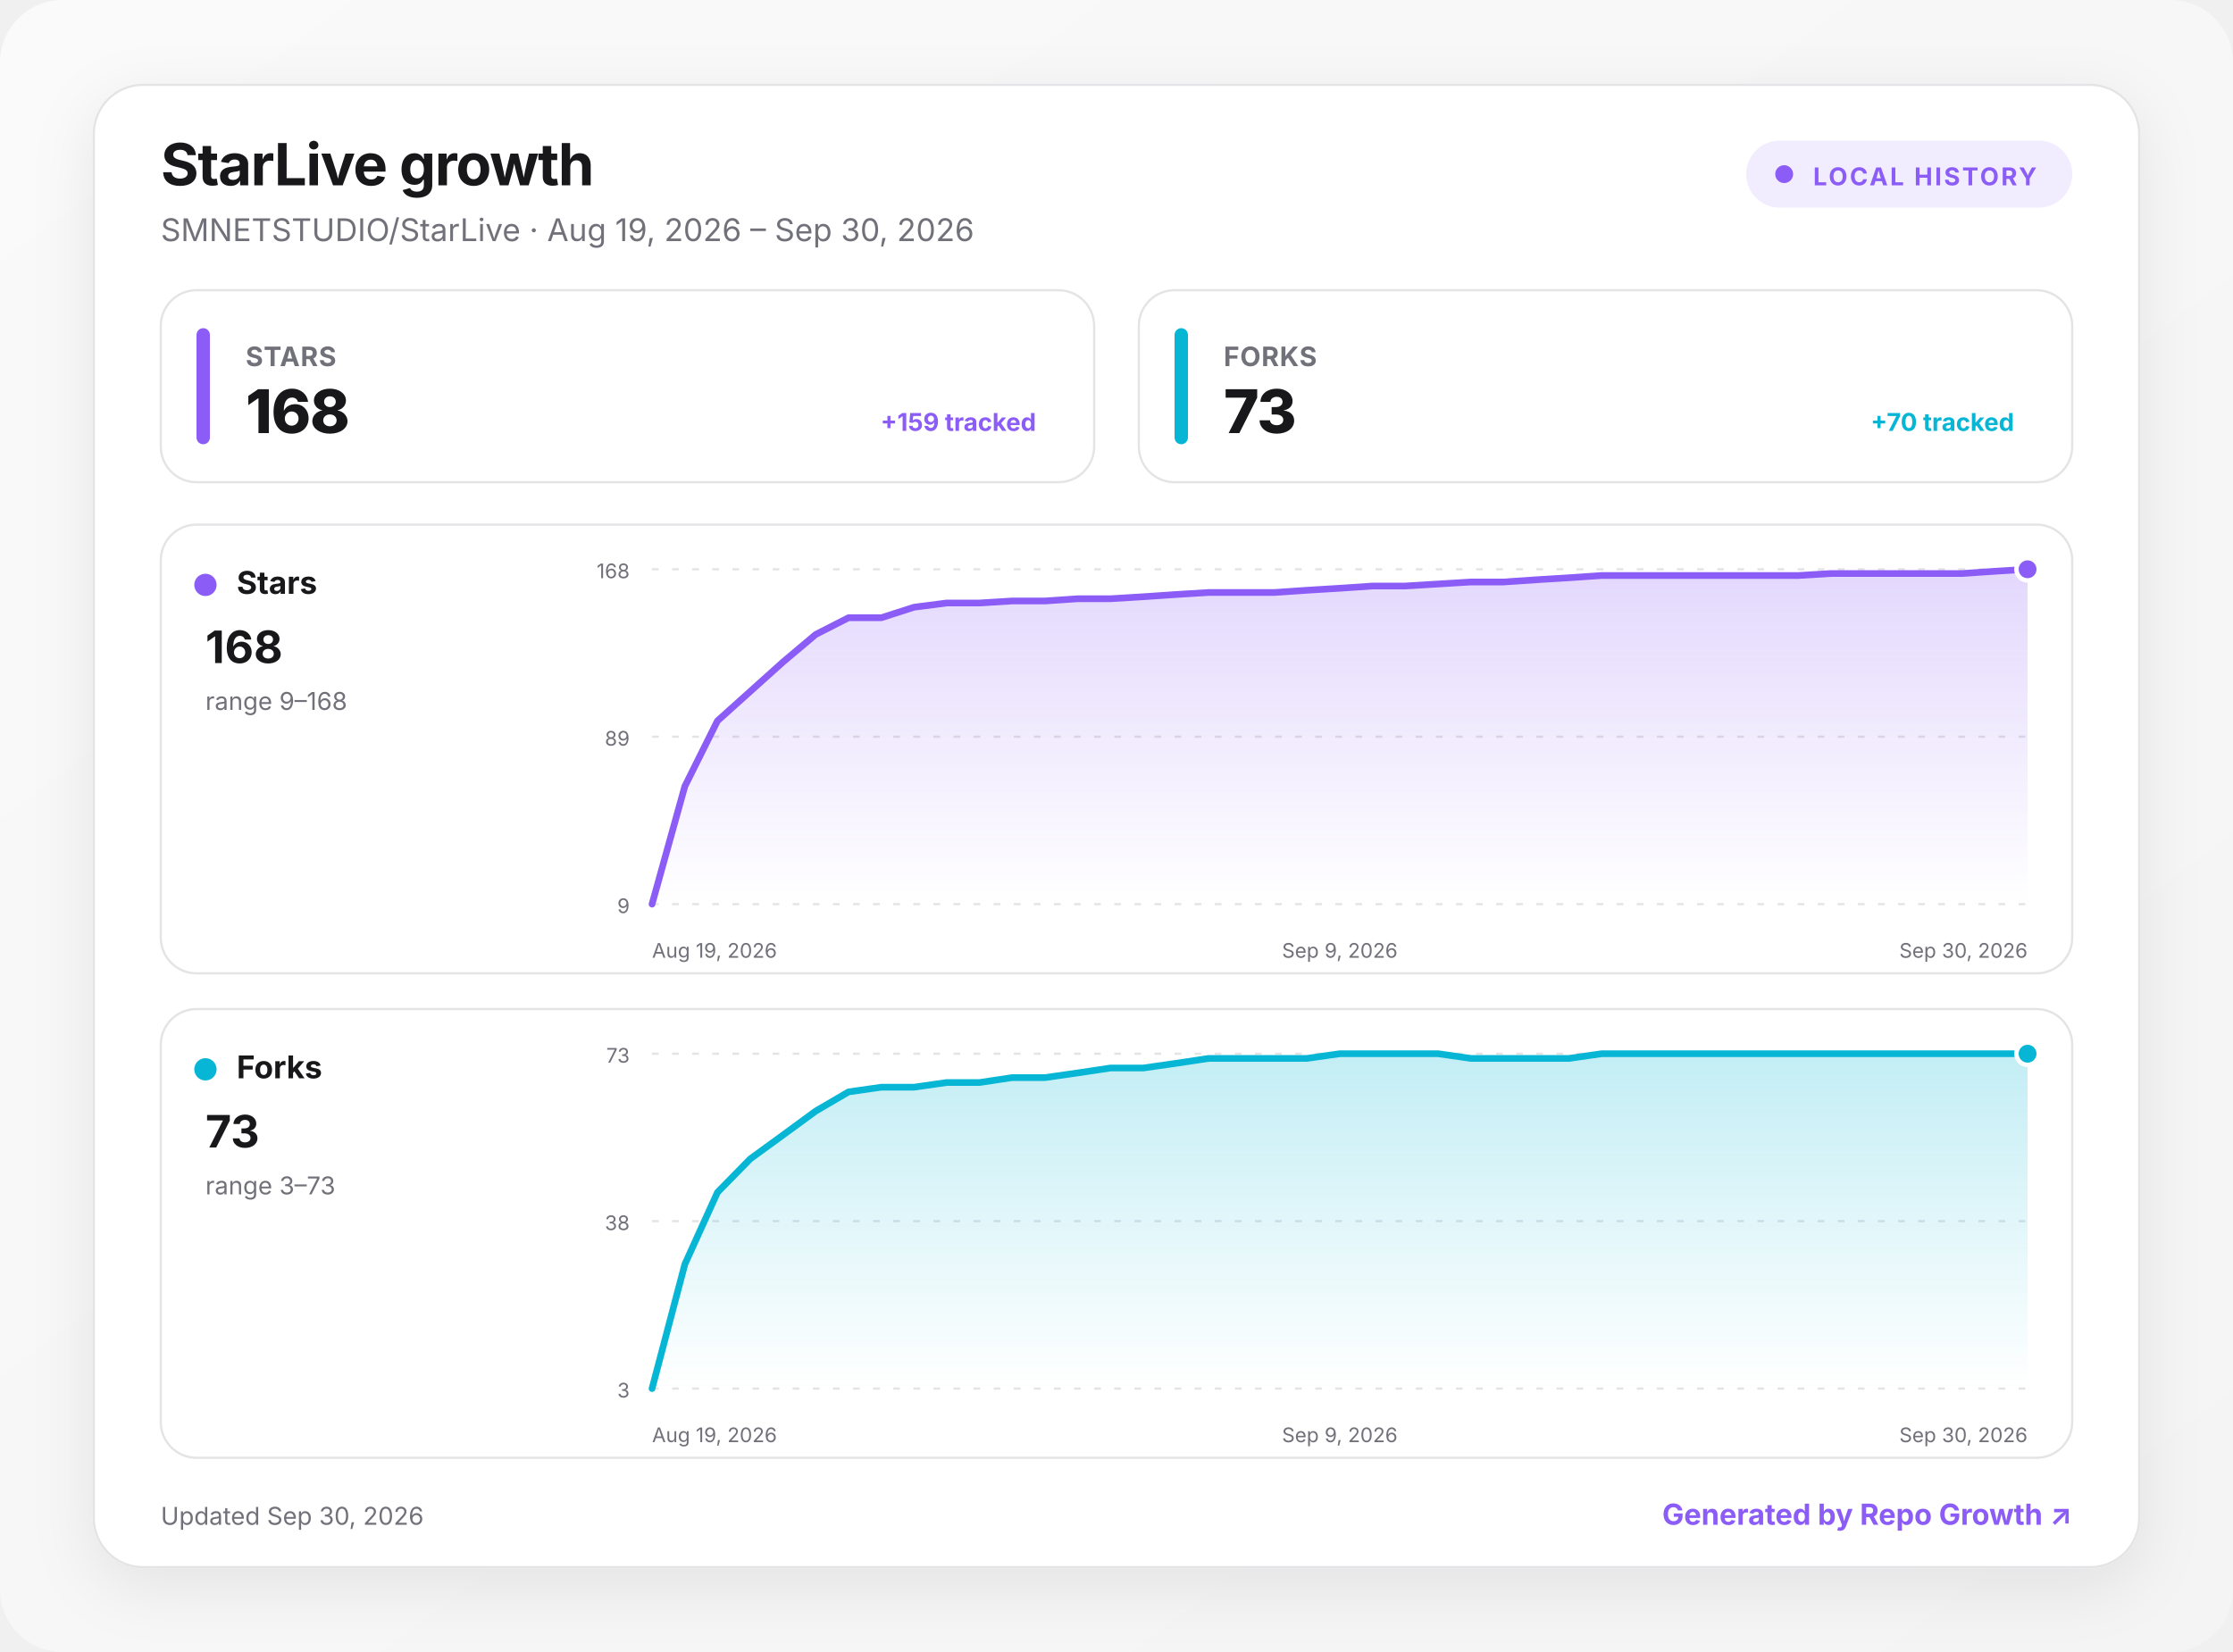
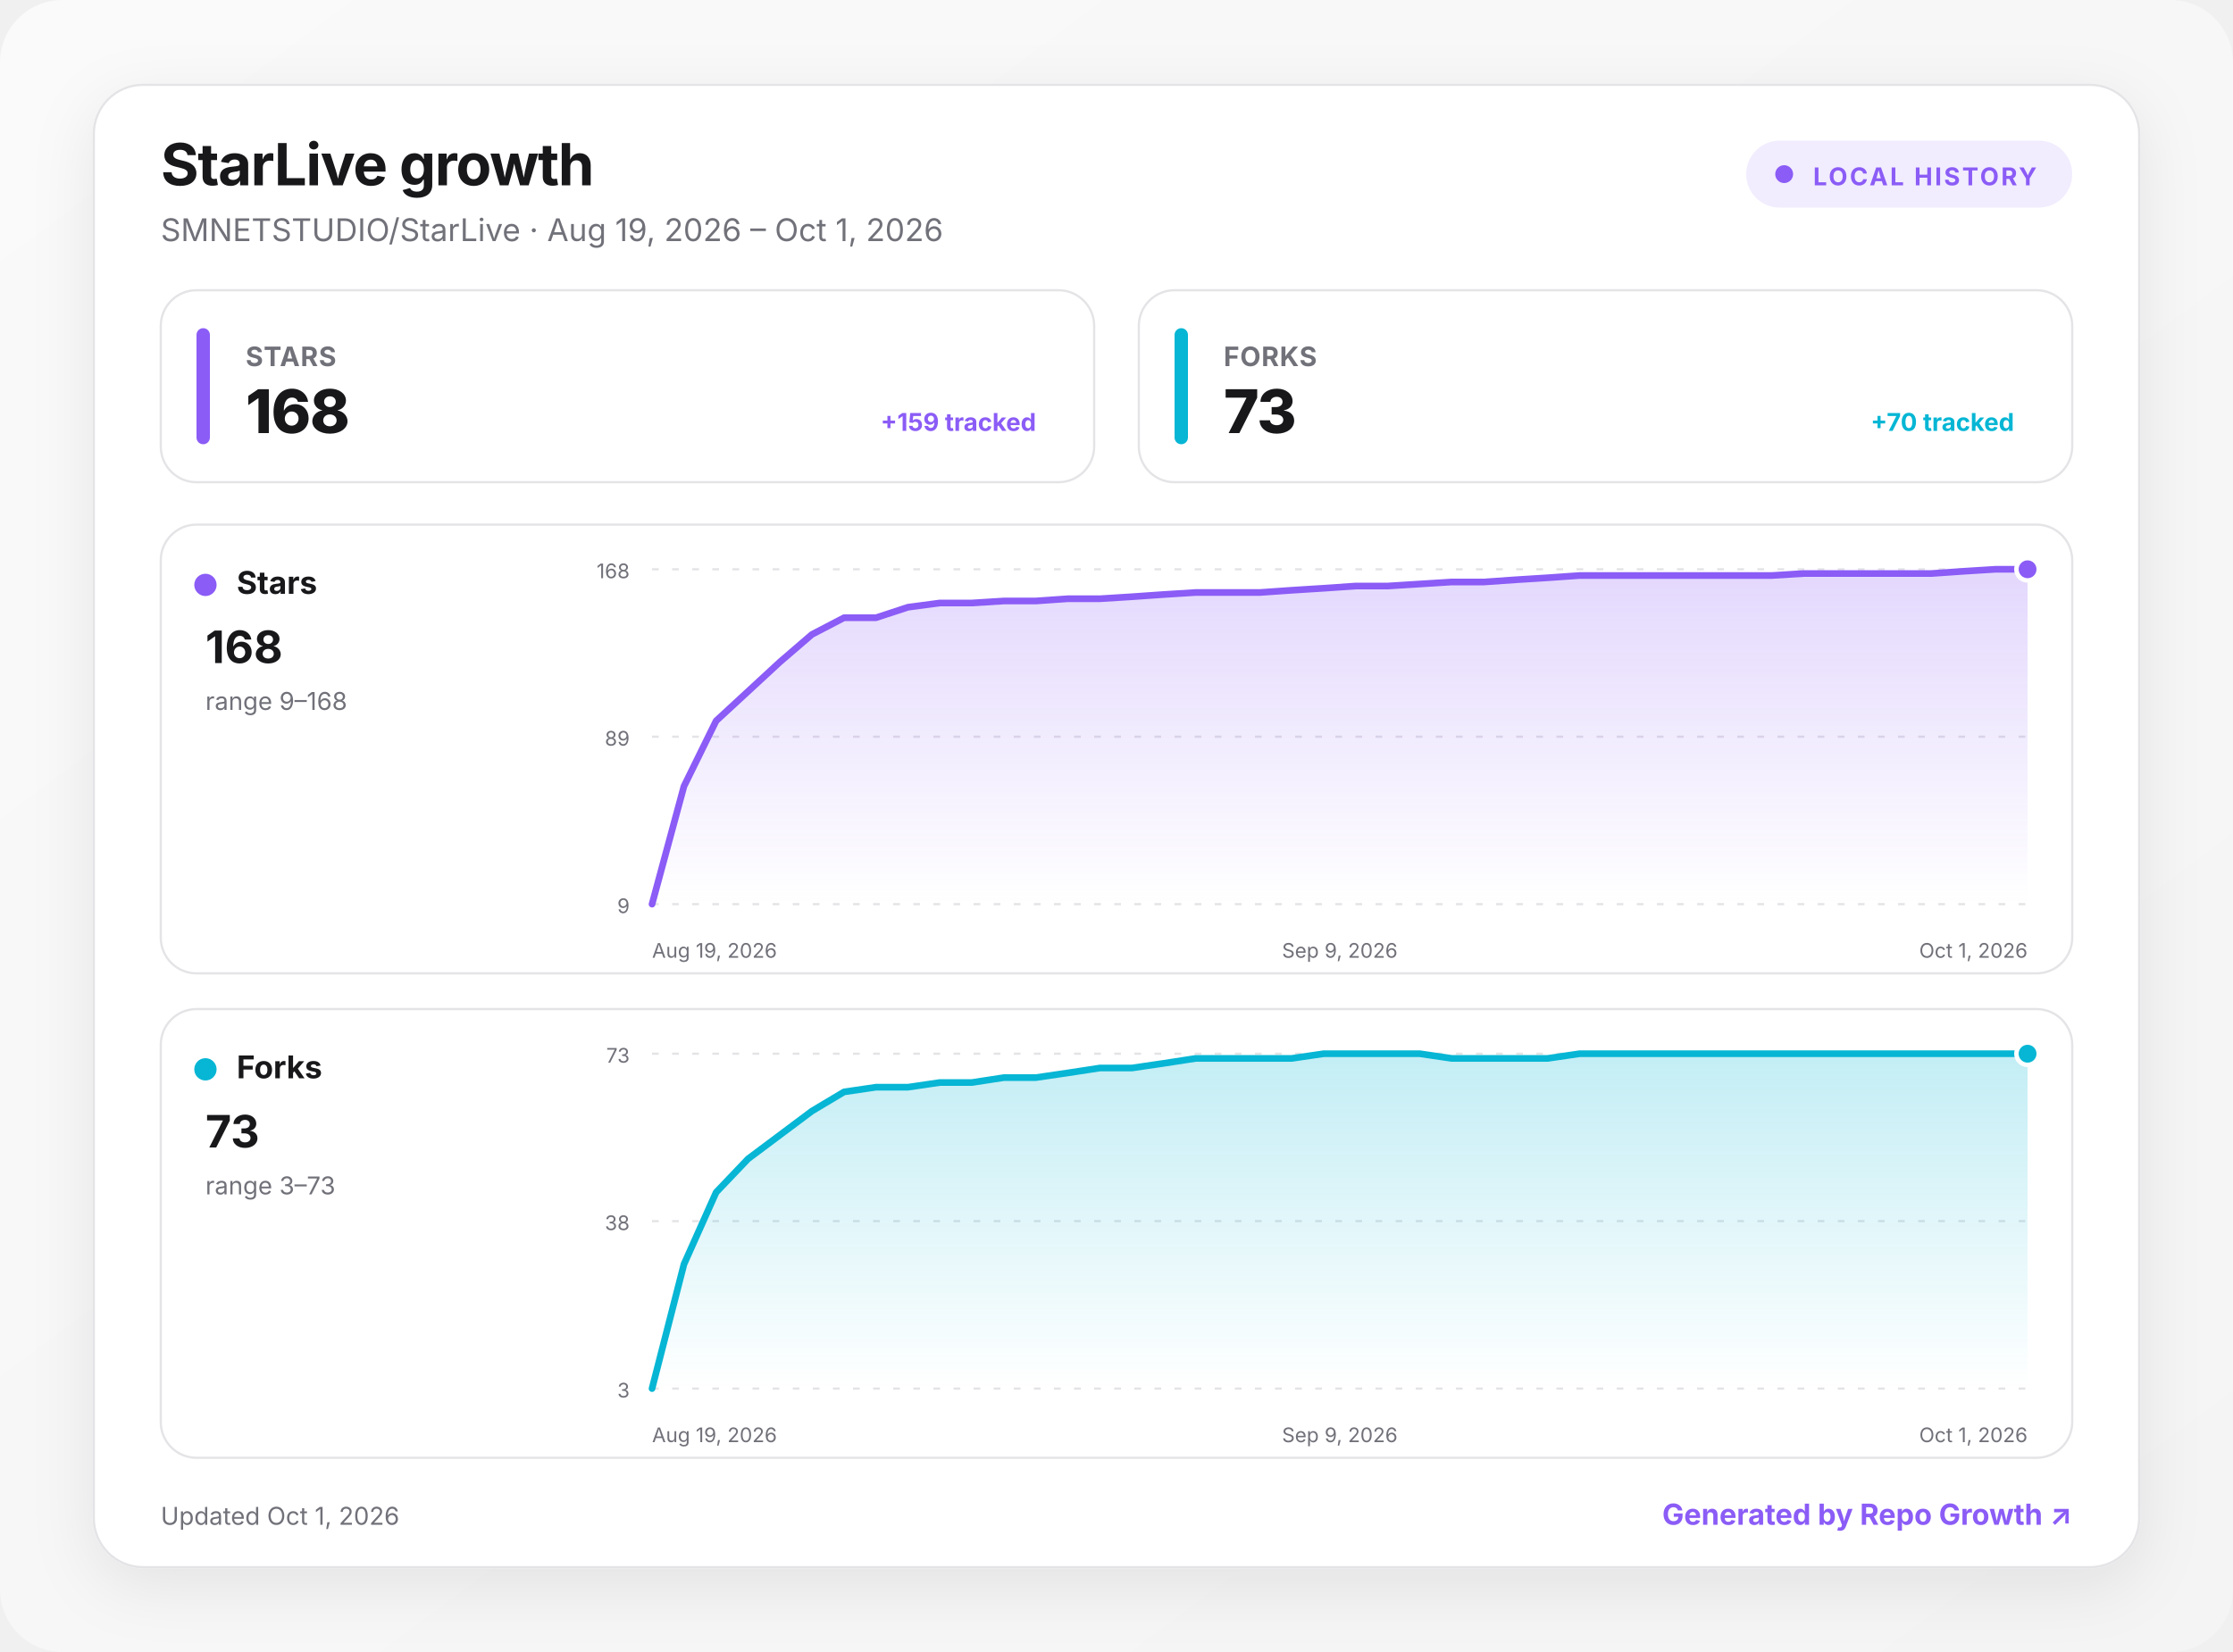
<svg xmlns="http://www.w3.org/2000/svg" width="1000" height="740" viewBox="0 0 1000 740" role="img" aria-labelledby="title desc">
  <defs>
    <linearGradient id="background" x1="0" y1="0" x2="1" y2="1">
      <stop offset="0" stop-color="#fafafa" />
      <stop offset="1" stop-color="#f4f4f5" />
    </linearGradient>
    <linearGradient id="fill-stars" x1="0" y1="0" x2="0" y2="1">
      <stop offset="0" stop-color="#8b5cf6" stop-opacity=".24" />
      <stop offset="1" stop-color="#8b5cf6" stop-opacity="0" />
    </linearGradient>
    <linearGradient id="fill-forks" x1="0" y1="0" x2="0" y2="1">
      <stop offset="0" stop-color="#06b6d4" stop-opacity=".24" />
      <stop offset="1" stop-color="#06b6d4" stop-opacity="0" />
    </linearGradient>
    <filter id="shadow" x="-10%" y="-10%" width="120%" height="130%">
      <feDropShadow dx="0" dy="8" stdDeviation="14" flood-color="#18181b" flood-opacity=".08" />
    </filter>
    <style>
      :root { color-scheme: light dark; }
      .bg { fill: url(#background); }
      .surface { fill: #ffffff; stroke: #e4e4e7; }
      .panel { fill: #ffffff; stroke: #e4e4e7; }
      .primary { fill: #18181b; }
      .secondary { fill: #71717a; }
      .grid { stroke: #e4e4e7; }
      text { font-family: Inter, ui-sans-serif, system-ui, -apple-system, BlinkMacSystemFont, "Segoe UI", sans-serif; }
      @media (prefers-color-scheme: dark) {
        .bg { fill: #09090b; }
        .surface, .panel { fill: #111113; stroke: #27272a; }
        .primary { fill: #fafafa; }
        .secondary { fill: #a1a1aa; }
        .grid { stroke: #27272a; }
      }
    </style>
  </defs>
  <rect class="bg" width="1000" height="740" rx="28" />
  <g transform="translate(42 38)">
    <rect x="0" y="0" width="916" height="664" rx="22" class="surface" filter="url(#shadow)" />
    <text x="30" y="45" class="primary" font-size="26" font-weight="750" letter-spacing="-.5">StarLive growth</text>
-     <text x="30" y="70" class="secondary" font-size="14">SMNETSTUDIO/StarLive · Aug 19, 2026 – Sep 30, 2026</text>
+     <text x="30" y="70" class="secondary" font-size="14">SMNETSTUDIO/StarLive · Aug 19, 2026 – Oct 1, 2026</text>
    <g transform="translate(740 25)">
      <rect width="146" height="30" rx="15" fill="#8b5cf6" fill-opacity=".12" />
      <circle cx="17" cy="15" r="4" fill="#8b5cf6" />
      <text x="30" y="20" fill="#8b5cf6" font-size="11" font-weight="700" letter-spacing="1">LOCAL HISTORY</text>
    </g>
    <g transform="translate(30 92)">
      <rect width="418" height="86" rx="16" class="panel" />
      <rect x="16" y="17" width="6" height="52" rx="3" fill="#8b5cf6" />
      <text x="38" y="34" class="secondary" font-size="12" font-weight="650" letter-spacing=".3">STARS</text>
      <text x="38" y="64" class="primary" font-size="27" font-weight="760" letter-spacing="-.5">168</text>
      <text x="392" y="63" text-anchor="end" fill="#8b5cf6" font-size="11" font-weight="650">+159 tracked</text>
    </g>
    <g transform="translate(468 92)">
      <rect width="418" height="86" rx="16" class="panel" />
      <rect x="16" y="17" width="6" height="52" rx="3" fill="#06b6d4" />
      <text x="38" y="34" class="secondary" font-size="12" font-weight="650" letter-spacing=".3">FORKS</text>
      <text x="38" y="64" class="primary" font-size="27" font-weight="760" letter-spacing="-.5">73</text>
      <text x="392" y="63" text-anchor="end" fill="#06b6d4" font-size="11" font-weight="650">+70 tracked</text>
    </g>
    <g transform="translate(30 197)">
      <rect width="856" height="201" rx="16" class="panel" />
      <circle cx="20" cy="27" r="5" fill="#8b5cf6" />
      <text x="34" y="31" class="primary" font-size="14" font-weight="700">Stars</text>
      <text x="20" y="62" class="primary" font-size="20" font-weight="750">168</text>
      <text x="20" y="83" class="secondary" font-size="11">range 9–168</text>
      <line x1="220" x2="836" y1="20" y2="20" class="grid" stroke-width="1" stroke-dasharray="3 6" />
      <text x="210" y="24" text-anchor="end" class="secondary" font-size="9">168</text>
      <line x1="220" x2="836" y1="95" y2="95" class="grid" stroke-width="1" stroke-dasharray="3 6" />
      <text x="210" y="99" text-anchor="end" class="secondary" font-size="9">89</text>
      <line x1="220" x2="836" y1="170" y2="170" class="grid" stroke-width="1" stroke-dasharray="3 6" />
      <text x="210" y="174" text-anchor="end" class="secondary" font-size="9">9</text>
-       <path d="M220 170 L234.7 117.2 L249.3 87.9 L264 74.7 L278.7 61.5 L293.3 49.2 L308 41.7 L322.7 41.7 L337.3 37 L352 35.1 L366.7 35.1 L381.3 34.2 L396 34.2 L410.7 33.2 L425.3 33.2 L440 32.3 L454.7 31.3 L469.3 30.4 L484 30.4 L498.7 30.4 L513.3 29.4 L528 28.5 L542.7 27.5 L557.3 27.5 L572 26.6 L586.7 25.7 L601.3 25.7 L616 24.7 L630.7 23.8 L645.3 22.8 L660 22.8 L674.7 22.8 L689.3 22.8 L704 22.8 L718.7 22.8 L733.3 22.8 L748 21.9 L762.7 21.9 L777.3 21.9 L792 21.9 L806.7 21.9 L821.3 20.9 L836 20 L836 170 L220 170 Z" fill="url(#fill-stars)" />
-       <path d="M220 170 L234.7 117.2 L249.3 87.9 L264 74.7 L278.7 61.5 L293.3 49.2 L308 41.7 L322.7 41.7 L337.3 37 L352 35.1 L366.7 35.1 L381.3 34.2 L396 34.2 L410.7 33.2 L425.3 33.2 L440 32.3 L454.7 31.3 L469.3 30.4 L484 30.4 L498.7 30.4 L513.3 29.4 L528 28.5 L542.7 27.5 L557.3 27.5 L572 26.6 L586.7 25.7 L601.3 25.7 L616 24.7 L630.7 23.8 L645.3 22.8 L660 22.8 L674.7 22.8 L689.3 22.8 L704 22.8 L718.7 22.8 L733.3 22.8 L748 21.9 L762.7 21.9 L777.3 21.9 L792 21.9 L806.7 21.9 L821.3 20.9 L836 20" fill="none" stroke="#8b5cf6" stroke-width="3" stroke-linecap="round" stroke-linejoin="round" />
+       <path d="M220 170 L234.3 117.2 L248.7 87.9 L263 74.7 L277.3 61.5 L291.6 49.2 L306 41.7 L320.3 41.7 L334.6 37 L348.9 35.1 L363.3 35.1 L377.6 34.2 L391.9 34.2 L406.2 33.2 L420.6 33.2 L434.9 32.3 L449.2 31.3 L463.5 30.4 L477.9 30.4 L492.2 30.4 L506.5 29.4 L520.8 28.5 L535.2 27.5 L549.5 27.5 L563.8 26.6 L578.1 25.7 L592.5 25.7 L606.8 24.7 L621.1 23.8 L635.4 22.8 L649.8 22.8 L664.1 22.8 L678.4 22.8 L692.7 22.8 L707.1 22.8 L721.4 22.8 L735.7 21.9 L750 21.9 L764.4 21.9 L778.7 21.9 L793 21.9 L807.3 20.9 L821.7 20 L836 20 L836 170 L220 170 Z" fill="url(#fill-stars)" />
+       <path d="M220 170 L234.3 117.2 L248.7 87.9 L263 74.7 L277.3 61.5 L291.6 49.2 L306 41.7 L320.3 41.7 L334.6 37 L348.9 35.1 L363.3 35.1 L377.6 34.2 L391.9 34.2 L406.2 33.2 L420.6 33.2 L434.9 32.3 L449.2 31.3 L463.5 30.4 L477.9 30.4 L492.2 30.4 L506.5 29.4 L520.8 28.5 L535.2 27.5 L549.5 27.5 L563.8 26.6 L578.1 25.7 L592.5 25.7 L606.8 24.7 L621.1 23.8 L635.4 22.8 L649.8 22.8 L664.1 22.8 L678.4 22.8 L692.7 22.8 L707.1 22.8 L721.4 22.8 L735.7 21.9 L750 21.9 L764.4 21.9 L778.7 21.9 L793 21.9 L807.3 20.9 L821.7 20 L836 20" fill="none" stroke="#8b5cf6" stroke-width="3" stroke-linecap="round" stroke-linejoin="round" />
      <circle cx="836" cy="20" r="5" fill="#8b5cf6" stroke="#fff" stroke-width="2" />
      <text x="220" y="194" text-anchor="start" class="secondary" font-size="9">Aug 19, 2026</text>
      <text x="528" y="194" text-anchor="middle" class="secondary" font-size="9">Sep 9, 2026</text>
-       <text x="836" y="194" text-anchor="end" class="secondary" font-size="9">Sep 30, 2026</text>
+       <text x="836" y="194" text-anchor="end" class="secondary" font-size="9">Oct 1, 2026</text>
    </g>
    <g transform="translate(30 414)">
      <rect width="856" height="201" rx="16" class="panel" />
      <circle cx="20" cy="27" r="5" fill="#06b6d4" />
      <text x="34" y="31" class="primary" font-size="14" font-weight="700">Forks</text>
      <text x="20" y="62" class="primary" font-size="20" font-weight="750">73</text>
      <text x="20" y="83" class="secondary" font-size="11">range 3–73</text>
      <line x1="220" x2="836" y1="20" y2="20" class="grid" stroke-width="1" stroke-dasharray="3 6" />
      <text x="210" y="24" text-anchor="end" class="secondary" font-size="9">73</text>
      <line x1="220" x2="836" y1="95" y2="95" class="grid" stroke-width="1" stroke-dasharray="3 6" />
      <text x="210" y="99" text-anchor="end" class="secondary" font-size="9">38</text>
      <line x1="220" x2="836" y1="170" y2="170" class="grid" stroke-width="1" stroke-dasharray="3 6" />
      <text x="210" y="174" text-anchor="end" class="secondary" font-size="9">3</text>
-       <path d="M220 170 L234.7 114.3 L249.3 82.1 L264 67.1 L278.7 56.4 L293.3 45.7 L308 37.1 L322.7 35 L337.3 35 L352 32.9 L366.7 32.9 L381.3 30.7 L396 30.7 L410.7 28.6 L425.3 26.4 L440 26.4 L454.7 24.3 L469.3 22.1 L484 22.1 L498.7 22.1 L513.3 22.1 L528 20 L542.7 20 L557.3 20 L572 20 L586.7 22.1 L601.3 22.1 L616 22.1 L630.7 22.1 L645.3 20 L660 20 L674.7 20 L689.3 20 L704 20 L718.7 20 L733.3 20 L748 20 L762.7 20 L777.3 20 L792 20 L806.7 20 L821.3 20 L836 20 L836 170 L220 170 Z" fill="url(#fill-forks)" />
-       <path d="M220 170 L234.7 114.3 L249.3 82.1 L264 67.1 L278.7 56.4 L293.3 45.7 L308 37.1 L322.7 35 L337.3 35 L352 32.9 L366.7 32.9 L381.3 30.7 L396 30.7 L410.7 28.6 L425.3 26.4 L440 26.4 L454.7 24.3 L469.3 22.1 L484 22.1 L498.7 22.1 L513.3 22.1 L528 20 L542.7 20 L557.3 20 L572 20 L586.7 22.1 L601.3 22.1 L616 22.1 L630.7 22.1 L645.3 20 L660 20 L674.7 20 L689.3 20 L704 20 L718.7 20 L733.3 20 L748 20 L762.7 20 L777.3 20 L792 20 L806.7 20 L821.3 20 L836 20" fill="none" stroke="#06b6d4" stroke-width="3" stroke-linecap="round" stroke-linejoin="round" />
+       <path d="M220 170 L234.3 114.3 L248.7 82.1 L263 67.1 L277.3 56.4 L291.6 45.7 L306 37.1 L320.3 35 L334.6 35 L348.9 32.9 L363.3 32.9 L377.6 30.7 L391.9 30.7 L406.2 28.6 L420.6 26.4 L434.9 26.4 L449.2 24.3 L463.5 22.1 L477.9 22.1 L492.2 22.1 L506.5 22.1 L520.8 20 L535.2 20 L549.5 20 L563.8 20 L578.1 22.1 L592.5 22.1 L606.8 22.1 L621.1 22.1 L635.4 20 L649.8 20 L664.1 20 L678.4 20 L692.7 20 L707.1 20 L721.4 20 L735.7 20 L750 20 L764.4 20 L778.7 20 L793 20 L807.3 20 L821.7 20 L836 20 L836 170 L220 170 Z" fill="url(#fill-forks)" />
+       <path d="M220 170 L234.3 114.3 L248.7 82.1 L263 67.1 L277.3 56.4 L291.6 45.7 L306 37.1 L320.3 35 L334.6 35 L348.9 32.9 L363.3 32.9 L377.6 30.7 L391.9 30.7 L406.2 28.6 L420.6 26.4 L434.9 26.4 L449.2 24.3 L463.5 22.1 L477.9 22.1 L492.2 22.1 L506.5 22.1 L520.8 20 L535.2 20 L549.5 20 L563.8 20 L578.1 22.1 L592.5 22.1 L606.8 22.1 L621.1 22.1 L635.4 20 L649.8 20 L664.1 20 L678.4 20 L692.7 20 L707.1 20 L721.4 20 L735.7 20 L750 20 L764.4 20 L778.7 20 L793 20 L807.3 20 L821.7 20 L836 20" fill="none" stroke="#06b6d4" stroke-width="3" stroke-linecap="round" stroke-linejoin="round" />
      <circle cx="836" cy="20" r="5" fill="#06b6d4" stroke="#fff" stroke-width="2" />
      <text x="220" y="194" text-anchor="start" class="secondary" font-size="9">Aug 19, 2026</text>
      <text x="528" y="194" text-anchor="middle" class="secondary" font-size="9">Sep 9, 2026</text>
-       <text x="836" y="194" text-anchor="end" class="secondary" font-size="9">Sep 30, 2026</text>
+       <text x="836" y="194" text-anchor="end" class="secondary" font-size="9">Oct 1, 2026</text>
    </g>
-     <text x="30" y="645" class="secondary" font-size="11">Updated Sep 30, 2026</text>
+     <text x="30" y="645" class="secondary" font-size="11">Updated Oct 1, 2026</text>
    <a href="https://github.com/MacRimi/repo-growth" target="_blank" aria-label="Open the Repo Growth project">
      <text x="886" y="645" fill="#8b5cf6" text-anchor="end" font-size="13" font-weight="700">Generated by Repo Growth ↗</text>
    </a>
  </g>
</svg>
